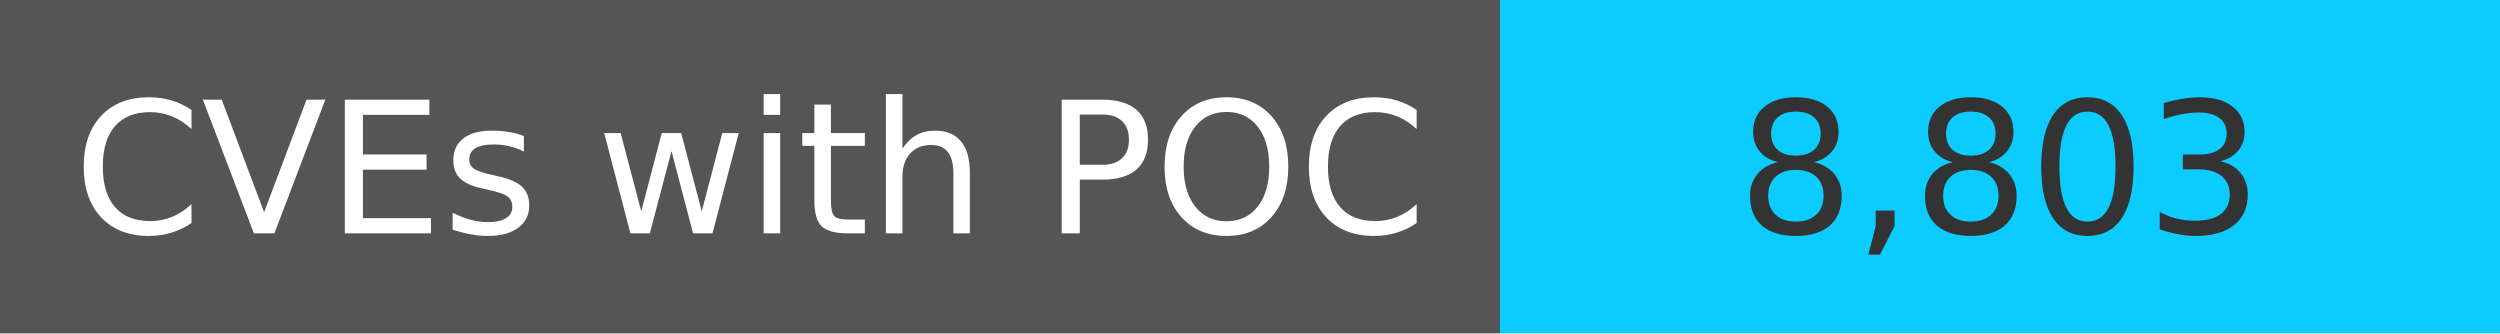
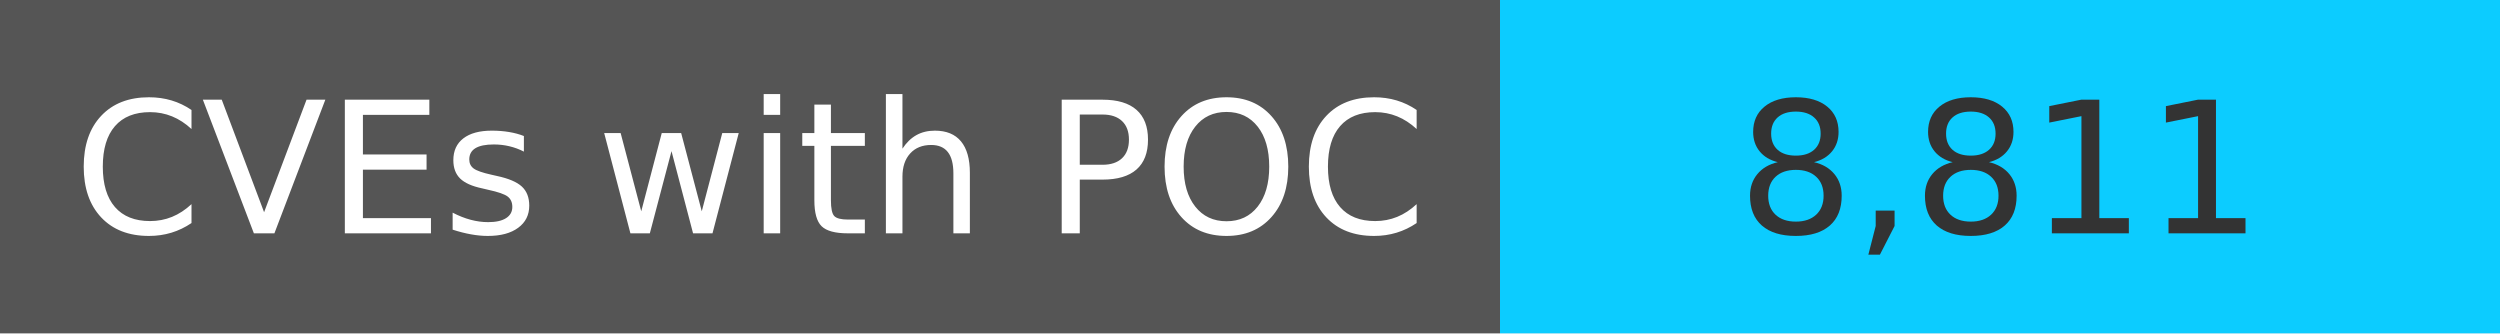
<svg xmlns="http://www.w3.org/2000/svg" width="150" height="20" role="img">
  <linearGradient id="s" x2="0" y2="100%">
    <stop offset="0" stop-color="#bbb" stop-opacity=".1" />
    <stop offset="1" stop-opacity=".1" />
  </linearGradient>
  <g>
    <rect width="90" height="20" fill="#555" />
    <rect x="90" width="267" height="20" fill="#0cccff" />
  </g>
  <g fill="#fff" text-anchor="middle" font-family="Verdana,Geneva,DejaVu Sans,sans-serif" text-rendering="geometricPrecision" font-size="110">
    <text x="450" y="140" transform="scale(.1)" fill="#fff">
            CVEs with POC
        </text>
    <text x="1200" y="140" transform="scale(.1)" fill="#333">
-             8,803
+             8,811
        </text>
  </g>
</svg>
